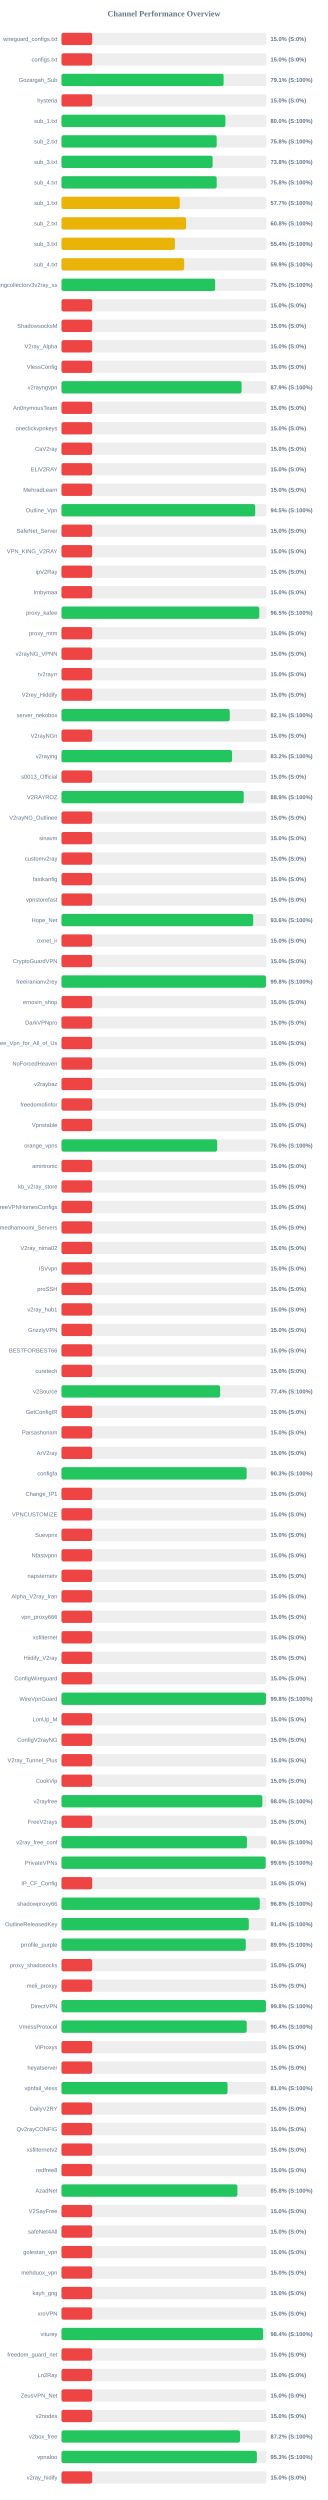
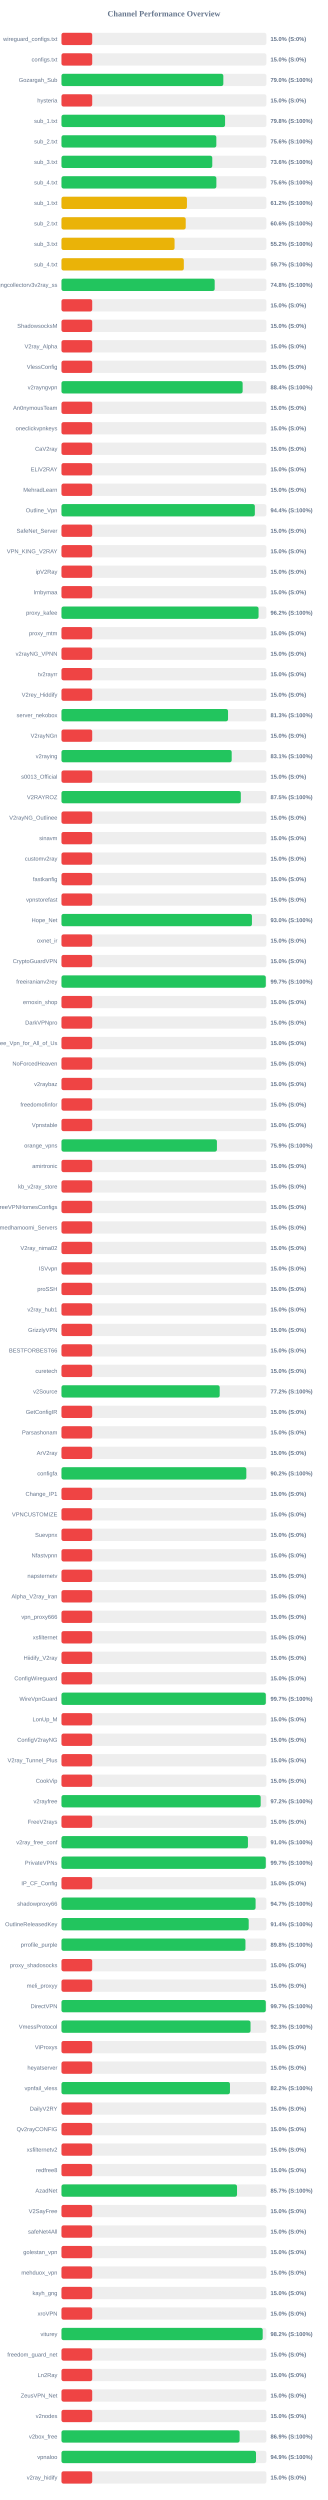
<svg xmlns="http://www.w3.org/2000/svg" width="800" height="6100" version="1.1">
  <style>
        .row { font: 14px Arial; fill: #64748b; }
        .score { font: bold 14px Arial; fill: #64748b; }
    </style>
  <text x="400" y="40" text-anchor="middle" font-size="20px" font-weight="bold" fill="#64748b">Channel Performance Overview</text>
  <rect x="150" y="80" width="500" height="30" fill="#eee" rx="5" />
  <rect x="150" y="80" width="75.0" height="30" fill="#ef4444" rx="5" />
  <text x="140" y="100" text-anchor="end" class="row">wireguard_configs.txt</text>
  <text x="660" y="100" text-anchor="start" class="score">15.0% (S:0%)</text>
  <rect x="150" y="130" width="500" height="30" fill="#eee" rx="5" />
  <rect x="150" y="130" width="75.0" height="30" fill="#ef4444" rx="5" />
  <text x="140" y="150" text-anchor="end" class="row">configs.txt</text>
  <text x="660" y="150" text-anchor="start" class="score">15.0% (S:0%)</text>
  <rect x="150" y="180" width="500" height="30" fill="#eee" rx="5" />
-   <rect x="150" y="180" width="395.65" height="30" fill="#22c55e" rx="5" />
+   <rect x="150" y="180" width="394.9" height="30" fill="#22c55e" rx="5" />
  <text x="140" y="200" text-anchor="end" class="row">Gozargah_Sub</text>
-   <text x="660" y="200" text-anchor="start" class="score">79.1% (S:100%)</text>
+   <text x="660" y="200" text-anchor="start" class="score">79.0% (S:100%)</text>
  <rect x="150" y="230" width="500" height="30" fill="#eee" rx="5" />
  <rect x="150" y="230" width="75.0" height="30" fill="#ef4444" rx="5" />
  <text x="140" y="250" text-anchor="end" class="row">hysteria</text>
  <text x="660" y="250" text-anchor="start" class="score">15.0% (S:0%)</text>
  <rect x="150" y="280" width="500" height="30" fill="#eee" rx="5" />
-   <rect x="150" y="280" width="399.95" height="30" fill="#22c55e" rx="5" />
+   <rect x="150" y="280" width="399.15" height="30" fill="#22c55e" rx="5" />
  <text x="140" y="300" text-anchor="end" class="row">sub_1.txt</text>
-   <text x="660" y="300" text-anchor="start" class="score">80.0% (S:100%)</text>
+   <text x="660" y="300" text-anchor="start" class="score">79.8% (S:100%)</text>
  <rect x="150" y="330" width="500" height="30" fill="#eee" rx="5" />
-   <rect x="150" y="330" width="378.75" height="30" fill="#22c55e" rx="5" />
+   <rect x="150" y="330" width="377.85" height="30" fill="#22c55e" rx="5" />
  <text x="140" y="350" text-anchor="end" class="row">sub_2.txt</text>
-   <text x="660" y="350" text-anchor="start" class="score">75.8% (S:100%)</text>
+   <text x="660" y="350" text-anchor="start" class="score">75.6% (S:100%)</text>
  <rect x="150" y="380" width="500" height="30" fill="#eee" rx="5" />
-   <rect x="150" y="380" width="368.85" height="30" fill="#22c55e" rx="5" />
+   <rect x="150" y="380" width="367.95" height="30" fill="#22c55e" rx="5" />
  <text x="140" y="400" text-anchor="end" class="row">sub_3.txt</text>
-   <text x="660" y="400" text-anchor="start" class="score">73.8% (S:100%)</text>
+   <text x="660" y="400" text-anchor="start" class="score">73.6% (S:100%)</text>
  <rect x="150" y="430" width="500" height="30" fill="#eee" rx="5" />
-   <rect x="150" y="430" width="378.75" height="30" fill="#22c55e" rx="5" />
+   <rect x="150" y="430" width="377.95" height="30" fill="#22c55e" rx="5" />
  <text x="140" y="450" text-anchor="end" class="row">sub_4.txt</text>
-   <text x="660" y="450" text-anchor="start" class="score">75.8% (S:100%)</text>
+   <text x="660" y="450" text-anchor="start" class="score">75.6% (S:100%)</text>
  <rect x="150" y="480" width="500" height="30" fill="#eee" rx="5" />
-   <rect x="150" y="480" width="288.65" height="30" fill="#eab308" rx="5" />
+   <rect x="150" y="480" width="306.15" height="30" fill="#eab308" rx="5" />
  <text x="140" y="500" text-anchor="end" class="row">sub_1.txt</text>
-   <text x="660" y="500" text-anchor="start" class="score">57.7% (S:100%)</text>
+   <text x="660" y="500" text-anchor="start" class="score">61.2% (S:100%)</text>
  <rect x="150" y="530" width="500" height="30" fill="#eee" rx="5" />
-   <rect x="150" y="530" width="304.0" height="30" fill="#eab308" rx="5" />
+   <rect x="150" y="530" width="303.15" height="30" fill="#eab308" rx="5" />
  <text x="140" y="550" text-anchor="end" class="row">sub_2.txt</text>
-   <text x="660" y="550" text-anchor="start" class="score">60.8% (S:100%)</text>
+   <text x="660" y="550" text-anchor="start" class="score">60.6% (S:100%)</text>
  <rect x="150" y="580" width="500" height="30" fill="#eee" rx="5" />
-   <rect x="150" y="580" width="276.75" height="30" fill="#eab308" rx="5" />
+   <rect x="150" y="580" width="275.95" height="30" fill="#eab308" rx="5" />
  <text x="140" y="600" text-anchor="end" class="row">sub_3.txt</text>
-   <text x="660" y="600" text-anchor="start" class="score">55.4% (S:100%)</text>
+   <text x="660" y="600" text-anchor="start" class="score">55.2% (S:100%)</text>
  <rect x="150" y="630" width="500" height="30" fill="#eee" rx="5" />
-   <rect x="150" y="630" width="299.35" height="30" fill="#eab308" rx="5" />
+   <rect x="150" y="630" width="298.55" height="30" fill="#eab308" rx="5" />
  <text x="140" y="650" text-anchor="end" class="row">sub_4.txt</text>
-   <text x="660" y="650" text-anchor="start" class="score">59.9% (S:100%)</text>
+   <text x="660" y="650" text-anchor="start" class="score">59.7% (S:100%)</text>
  <rect x="150" y="680" width="500" height="30" fill="#eee" rx="5" />
-   <rect x="150" y="680" width="374.95" height="30" fill="#22c55e" rx="5" />
+   <rect x="150" y="680" width="373.85" height="30" fill="#22c55e" rx="5" />
  <text x="140" y="700" text-anchor="end" class="row">kayhgngcollectorv3v2ray_ss</text>
-   <text x="660" y="700" text-anchor="start" class="score">75.0% (S:100%)</text>
+   <text x="660" y="700" text-anchor="start" class="score">74.8% (S:100%)</text>
  <rect x="150" y="730" width="500" height="30" fill="#eee" rx="5" />
  <rect x="150" y="730" width="75.0" height="30" fill="#ef4444" rx="5" />
  <text x="140" y="750" text-anchor="end" class="row" />
  <text x="660" y="750" text-anchor="start" class="score">15.0% (S:0%)</text>
  <rect x="150" y="780" width="500" height="30" fill="#eee" rx="5" />
  <rect x="150" y="780" width="75.0" height="30" fill="#ef4444" rx="5" />
  <text x="140" y="800" text-anchor="end" class="row">ShadowsocksM</text>
  <text x="660" y="800" text-anchor="start" class="score">15.0% (S:0%)</text>
  <rect x="150" y="830" width="500" height="30" fill="#eee" rx="5" />
  <rect x="150" y="830" width="75.0" height="30" fill="#ef4444" rx="5" />
  <text x="140" y="850" text-anchor="end" class="row">V2ray_Alpha</text>
  <text x="660" y="850" text-anchor="start" class="score">15.0% (S:0%)</text>
  <rect x="150" y="880" width="500" height="30" fill="#eee" rx="5" />
  <rect x="150" y="880" width="75.0" height="30" fill="#ef4444" rx="5" />
  <text x="140" y="900" text-anchor="end" class="row">VlessConfig</text>
  <text x="660" y="900" text-anchor="start" class="score">15.0% (S:0%)</text>
  <rect x="150" y="930" width="500" height="30" fill="#eee" rx="5" />
-   <rect x="150" y="930" width="439.5" height="30" fill="#22c55e" rx="5" />
+   <rect x="150" y="930" width="442.05" height="30" fill="#22c55e" rx="5" />
  <text x="140" y="950" text-anchor="end" class="row">v2rayngvpn</text>
-   <text x="660" y="950" text-anchor="start" class="score">87.9% (S:100%)</text>
+   <text x="660" y="950" text-anchor="start" class="score">88.4% (S:100%)</text>
  <rect x="150" y="980" width="500" height="30" fill="#eee" rx="5" />
  <rect x="150" y="980" width="75.0" height="30" fill="#ef4444" rx="5" />
  <text x="140" y="1000" text-anchor="end" class="row">An0nymousTeam</text>
  <text x="660" y="1000" text-anchor="start" class="score">15.0% (S:0%)</text>
  <rect x="150" y="1030" width="500" height="30" fill="#eee" rx="5" />
  <rect x="150" y="1030" width="75.0" height="30" fill="#ef4444" rx="5" />
  <text x="140" y="1050" text-anchor="end" class="row">oneclickvpnkeys</text>
  <text x="660" y="1050" text-anchor="start" class="score">15.0% (S:0%)</text>
  <rect x="150" y="1080" width="500" height="30" fill="#eee" rx="5" />
  <rect x="150" y="1080" width="75.0" height="30" fill="#ef4444" rx="5" />
  <text x="140" y="1100" text-anchor="end" class="row">CaV2ray</text>
  <text x="660" y="1100" text-anchor="start" class="score">15.0% (S:0%)</text>
  <rect x="150" y="1130" width="500" height="30" fill="#eee" rx="5" />
  <rect x="150" y="1130" width="75.0" height="30" fill="#ef4444" rx="5" />
  <text x="140" y="1150" text-anchor="end" class="row">ELiV2RAY</text>
  <text x="660" y="1150" text-anchor="start" class="score">15.0% (S:0%)</text>
  <rect x="150" y="1180" width="500" height="30" fill="#eee" rx="5" />
  <rect x="150" y="1180" width="75.0" height="30" fill="#ef4444" rx="5" />
  <text x="140" y="1200" text-anchor="end" class="row">MehradLearn</text>
  <text x="660" y="1200" text-anchor="start" class="score">15.0% (S:0%)</text>
  <rect x="150" y="1230" width="500" height="30" fill="#eee" rx="5" />
-   <rect x="150" y="1230" width="472.65" height="30" fill="#22c55e" rx="5" />
+   <rect x="150" y="1230" width="471.85" height="30" fill="#22c55e" rx="5" />
  <text x="140" y="1250" text-anchor="end" class="row">Outline_Vpn</text>
-   <text x="660" y="1250" text-anchor="start" class="score">94.5% (S:100%)</text>
+   <text x="660" y="1250" text-anchor="start" class="score">94.4% (S:100%)</text>
  <rect x="150" y="1280" width="500" height="30" fill="#eee" rx="5" />
  <rect x="150" y="1280" width="75.0" height="30" fill="#ef4444" rx="5" />
  <text x="140" y="1300" text-anchor="end" class="row">SafeNet_Server</text>
  <text x="660" y="1300" text-anchor="start" class="score">15.0% (S:0%)</text>
  <rect x="150" y="1330" width="500" height="30" fill="#eee" rx="5" />
  <rect x="150" y="1330" width="75.0" height="30" fill="#ef4444" rx="5" />
  <text x="140" y="1350" text-anchor="end" class="row">VPN_KING_V2RAY</text>
  <text x="660" y="1350" text-anchor="start" class="score">15.0% (S:0%)</text>
  <rect x="150" y="1380" width="500" height="30" fill="#eee" rx="5" />
  <rect x="150" y="1380" width="75.0" height="30" fill="#ef4444" rx="5" />
  <text x="140" y="1400" text-anchor="end" class="row">ipV2Ray</text>
  <text x="660" y="1400" text-anchor="start" class="score">15.0% (S:0%)</text>
  <rect x="150" y="1430" width="500" height="30" fill="#eee" rx="5" />
  <rect x="150" y="1430" width="75.0" height="30" fill="#ef4444" rx="5" />
  <text x="140" y="1450" text-anchor="end" class="row">lrnbymaa</text>
  <text x="660" y="1450" text-anchor="start" class="score">15.0% (S:0%)</text>
  <rect x="150" y="1480" width="500" height="30" fill="#eee" rx="5" />
-   <rect x="150" y="1480" width="482.75" height="30" fill="#22c55e" rx="5" />
+   <rect x="150" y="1480" width="480.9" height="30" fill="#22c55e" rx="5" />
  <text x="140" y="1500" text-anchor="end" class="row">proxy_kafee</text>
-   <text x="660" y="1500" text-anchor="start" class="score">96.5% (S:100%)</text>
+   <text x="660" y="1500" text-anchor="start" class="score">96.2% (S:100%)</text>
  <rect x="150" y="1530" width="500" height="30" fill="#eee" rx="5" />
  <rect x="150" y="1530" width="75.0" height="30" fill="#ef4444" rx="5" />
  <text x="140" y="1550" text-anchor="end" class="row">proxy_mtm</text>
  <text x="660" y="1550" text-anchor="start" class="score">15.0% (S:0%)</text>
  <rect x="150" y="1580" width="500" height="30" fill="#eee" rx="5" />
  <rect x="150" y="1580" width="75.0" height="30" fill="#ef4444" rx="5" />
  <text x="140" y="1600" text-anchor="end" class="row">v2rayNG_VPNN</text>
  <text x="660" y="1600" text-anchor="start" class="score">15.0% (S:0%)</text>
  <rect x="150" y="1630" width="500" height="30" fill="#eee" rx="5" />
  <rect x="150" y="1630" width="75.0" height="30" fill="#ef4444" rx="5" />
  <text x="140" y="1650" text-anchor="end" class="row">tv2rayrr</text>
  <text x="660" y="1650" text-anchor="start" class="score">15.0% (S:0%)</text>
  <rect x="150" y="1680" width="500" height="30" fill="#eee" rx="5" />
  <rect x="150" y="1680" width="75.0" height="30" fill="#ef4444" rx="5" />
  <text x="140" y="1700" text-anchor="end" class="row">V2rey_Hiddify</text>
  <text x="660" y="1700" text-anchor="start" class="score">15.0% (S:0%)</text>
  <rect x="150" y="1730" width="500" height="30" fill="#eee" rx="5" />
-   <rect x="150" y="1730" width="410.65" height="30" fill="#22c55e" rx="5" />
+   <rect x="150" y="1730" width="406.4" height="30" fill="#22c55e" rx="5" />
  <text x="140" y="1750" text-anchor="end" class="row">server_nekobox</text>
-   <text x="660" y="1750" text-anchor="start" class="score">82.1% (S:100%)</text>
+   <text x="660" y="1750" text-anchor="start" class="score">81.3% (S:100%)</text>
  <rect x="150" y="1780" width="500" height="30" fill="#eee" rx="5" />
  <rect x="150" y="1780" width="75.0" height="30" fill="#ef4444" rx="5" />
  <text x="140" y="1800" text-anchor="end" class="row">V2rayNGn</text>
  <text x="660" y="1800" text-anchor="start" class="score">15.0% (S:0%)</text>
  <rect x="150" y="1830" width="500" height="30" fill="#eee" rx="5" />
-   <rect x="150" y="1830" width="416.15" height="30" fill="#22c55e" rx="5" />
+   <rect x="150" y="1830" width="415.35" height="30" fill="#22c55e" rx="5" />
  <text x="140" y="1850" text-anchor="end" class="row">v2raying</text>
-   <text x="660" y="1850" text-anchor="start" class="score">83.2% (S:100%)</text>
+   <text x="660" y="1850" text-anchor="start" class="score">83.1% (S:100%)</text>
  <rect x="150" y="1880" width="500" height="30" fill="#eee" rx="5" />
  <rect x="150" y="1880" width="75.0" height="30" fill="#ef4444" rx="5" />
  <text x="140" y="1900" text-anchor="end" class="row">s0013_Official</text>
  <text x="660" y="1900" text-anchor="start" class="score">15.0% (S:0%)</text>
  <rect x="150" y="1930" width="500" height="30" fill="#eee" rx="5" />
-   <rect x="150" y="1930" width="444.7" height="30" fill="#22c55e" rx="5" />
+   <rect x="150" y="1930" width="437.6" height="30" fill="#22c55e" rx="5" />
  <text x="140" y="1950" text-anchor="end" class="row">V2RAYROZ</text>
-   <text x="660" y="1950" text-anchor="start" class="score">88.9% (S:100%)</text>
+   <text x="660" y="1950" text-anchor="start" class="score">87.5% (S:100%)</text>
  <rect x="150" y="1980" width="500" height="30" fill="#eee" rx="5" />
  <rect x="150" y="1980" width="75.0" height="30" fill="#ef4444" rx="5" />
  <text x="140" y="2000" text-anchor="end" class="row">V2rayNG_Outlinee</text>
  <text x="660" y="2000" text-anchor="start" class="score">15.0% (S:0%)</text>
  <rect x="150" y="2030" width="500" height="30" fill="#eee" rx="5" />
  <rect x="150" y="2030" width="75.0" height="30" fill="#ef4444" rx="5" />
  <text x="140" y="2050" text-anchor="end" class="row">sinavm</text>
  <text x="660" y="2050" text-anchor="start" class="score">15.0% (S:0%)</text>
  <rect x="150" y="2080" width="500" height="30" fill="#eee" rx="5" />
  <rect x="150" y="2080" width="75.0" height="30" fill="#ef4444" rx="5" />
  <text x="140" y="2100" text-anchor="end" class="row">customv2ray</text>
  <text x="660" y="2100" text-anchor="start" class="score">15.0% (S:0%)</text>
  <rect x="150" y="2130" width="500" height="30" fill="#eee" rx="5" />
  <rect x="150" y="2130" width="75.0" height="30" fill="#ef4444" rx="5" />
  <text x="140" y="2150" text-anchor="end" class="row">fastkanfig</text>
  <text x="660" y="2150" text-anchor="start" class="score">15.0% (S:0%)</text>
  <rect x="150" y="2180" width="500" height="30" fill="#eee" rx="5" />
  <rect x="150" y="2180" width="75.0" height="30" fill="#ef4444" rx="5" />
  <text x="140" y="2200" text-anchor="end" class="row">vpnstorefast</text>
  <text x="660" y="2200" text-anchor="start" class="score">15.0% (S:0%)</text>
  <rect x="150" y="2230" width="500" height="30" fill="#eee" rx="5" />
-   <rect x="150" y="2230" width="467.85" height="30" fill="#22c55e" rx="5" />
+   <rect x="150" y="2230" width="464.75" height="30" fill="#22c55e" rx="5" />
  <text x="140" y="2250" text-anchor="end" class="row">Hope_Net</text>
-   <text x="660" y="2250" text-anchor="start" class="score">93.6% (S:100%)</text>
+   <text x="660" y="2250" text-anchor="start" class="score">93.0% (S:100%)</text>
  <rect x="150" y="2280" width="500" height="30" fill="#eee" rx="5" />
  <rect x="150" y="2280" width="75.0" height="30" fill="#ef4444" rx="5" />
  <text x="140" y="2300" text-anchor="end" class="row">oxnet_ir</text>
  <text x="660" y="2300" text-anchor="start" class="score">15.0% (S:0%)</text>
  <rect x="150" y="2330" width="500" height="30" fill="#eee" rx="5" />
  <rect x="150" y="2330" width="75.0" height="30" fill="#ef4444" rx="5" />
  <text x="140" y="2350" text-anchor="end" class="row">CryptoGuardVPN</text>
  <text x="660" y="2350" text-anchor="start" class="score">15.0% (S:0%)</text>
  <rect x="150" y="2380" width="500" height="30" fill="#eee" rx="5" />
-   <rect x="150" y="2380" width="499.0" height="30" fill="#22c55e" rx="5" />
+   <rect x="150" y="2380" width="498.55" height="30" fill="#22c55e" rx="5" />
  <text x="140" y="2400" text-anchor="end" class="row">freeiranianv2rey</text>
-   <text x="660" y="2400" text-anchor="start" class="score">99.8% (S:100%)</text>
+   <text x="660" y="2400" text-anchor="start" class="score">99.7% (S:100%)</text>
  <rect x="150" y="2430" width="500" height="30" fill="#eee" rx="5" />
  <rect x="150" y="2430" width="75.0" height="30" fill="#ef4444" rx="5" />
  <text x="140" y="2450" text-anchor="end" class="row">ernoxin_shop</text>
  <text x="660" y="2450" text-anchor="start" class="score">15.0% (S:0%)</text>
  <rect x="150" y="2480" width="500" height="30" fill="#eee" rx="5" />
  <rect x="150" y="2480" width="75.0" height="30" fill="#ef4444" rx="5" />
  <text x="140" y="2500" text-anchor="end" class="row">DarkVPNpro</text>
  <text x="660" y="2500" text-anchor="start" class="score">15.0% (S:0%)</text>
  <rect x="150" y="2530" width="500" height="30" fill="#eee" rx="5" />
  <rect x="150" y="2530" width="75.0" height="30" fill="#ef4444" rx="5" />
  <text x="140" y="2550" text-anchor="end" class="row">Free_Vpn_for_All_of_Us</text>
  <text x="660" y="2550" text-anchor="start" class="score">15.0% (S:0%)</text>
  <rect x="150" y="2580" width="500" height="30" fill="#eee" rx="5" />
  <rect x="150" y="2580" width="75.0" height="30" fill="#ef4444" rx="5" />
  <text x="140" y="2600" text-anchor="end" class="row">NoForcedHeaven</text>
  <text x="660" y="2600" text-anchor="start" class="score">15.0% (S:0%)</text>
  <rect x="150" y="2630" width="500" height="30" fill="#eee" rx="5" />
  <rect x="150" y="2630" width="75.0" height="30" fill="#ef4444" rx="5" />
  <text x="140" y="2650" text-anchor="end" class="row">v2raybaz</text>
  <text x="660" y="2650" text-anchor="start" class="score">15.0% (S:0%)</text>
  <rect x="150" y="2680" width="500" height="30" fill="#eee" rx="5" />
  <rect x="150" y="2680" width="75.0" height="30" fill="#ef4444" rx="5" />
  <text x="140" y="2700" text-anchor="end" class="row">freedomofinfor</text>
  <text x="660" y="2700" text-anchor="start" class="score">15.0% (S:0%)</text>
  <rect x="150" y="2730" width="500" height="30" fill="#eee" rx="5" />
  <rect x="150" y="2730" width="75.0" height="30" fill="#ef4444" rx="5" />
  <text x="140" y="2750" text-anchor="end" class="row">Vpnstable</text>
  <text x="660" y="2750" text-anchor="start" class="score">15.0% (S:0%)</text>
  <rect x="150" y="2780" width="500" height="30" fill="#eee" rx="5" />
-   <rect x="150" y="2780" width="379.95" height="30" fill="#22c55e" rx="5" />
+   <rect x="150" y="2780" width="379.3" height="30" fill="#22c55e" rx="5" />
  <text x="140" y="2800" text-anchor="end" class="row">orange_vpns</text>
-   <text x="660" y="2800" text-anchor="start" class="score">76.0% (S:100%)</text>
+   <text x="660" y="2800" text-anchor="start" class="score">75.9% (S:100%)</text>
  <rect x="150" y="2830" width="500" height="30" fill="#eee" rx="5" />
  <rect x="150" y="2830" width="75.0" height="30" fill="#ef4444" rx="5" />
  <text x="140" y="2850" text-anchor="end" class="row">amirtronic</text>
  <text x="660" y="2850" text-anchor="start" class="score">15.0% (S:0%)</text>
  <rect x="150" y="2880" width="500" height="30" fill="#eee" rx="5" />
  <rect x="150" y="2880" width="75.0" height="30" fill="#ef4444" rx="5" />
  <text x="140" y="2900" text-anchor="end" class="row">kb_v2ray_store</text>
  <text x="660" y="2900" text-anchor="start" class="score">15.0% (S:0%)</text>
  <rect x="150" y="2930" width="500" height="30" fill="#eee" rx="5" />
  <rect x="150" y="2930" width="75.0" height="30" fill="#ef4444" rx="5" />
  <text x="140" y="2950" text-anchor="end" class="row">FreeVPNHomesConfigs</text>
  <text x="660" y="2950" text-anchor="start" class="score">15.0% (S:0%)</text>
  <rect x="150" y="2980" width="500" height="30" fill="#eee" rx="5" />
  <rect x="150" y="2980" width="75.0" height="30" fill="#ef4444" rx="5" />
  <text x="140" y="3000" text-anchor="end" class="row">Ahmedhamoomi_Servers</text>
  <text x="660" y="3000" text-anchor="start" class="score">15.0% (S:0%)</text>
  <rect x="150" y="3030" width="500" height="30" fill="#eee" rx="5" />
  <rect x="150" y="3030" width="75.0" height="30" fill="#ef4444" rx="5" />
  <text x="140" y="3050" text-anchor="end" class="row">V2ray_nima02</text>
  <text x="660" y="3050" text-anchor="start" class="score">15.0% (S:0%)</text>
  <rect x="150" y="3080" width="500" height="30" fill="#eee" rx="5" />
  <rect x="150" y="3080" width="75.0" height="30" fill="#ef4444" rx="5" />
  <text x="140" y="3100" text-anchor="end" class="row">ISVvpn</text>
  <text x="660" y="3100" text-anchor="start" class="score">15.0% (S:0%)</text>
  <rect x="150" y="3130" width="500" height="30" fill="#eee" rx="5" />
  <rect x="150" y="3130" width="75.0" height="30" fill="#ef4444" rx="5" />
  <text x="140" y="3150" text-anchor="end" class="row">proSSH</text>
  <text x="660" y="3150" text-anchor="start" class="score">15.0% (S:0%)</text>
  <rect x="150" y="3180" width="500" height="30" fill="#eee" rx="5" />
  <rect x="150" y="3180" width="75.0" height="30" fill="#ef4444" rx="5" />
  <text x="140" y="3200" text-anchor="end" class="row">v2ray_hub1</text>
  <text x="660" y="3200" text-anchor="start" class="score">15.0% (S:0%)</text>
  <rect x="150" y="3230" width="500" height="30" fill="#eee" rx="5" />
  <rect x="150" y="3230" width="75.0" height="30" fill="#ef4444" rx="5" />
  <text x="140" y="3250" text-anchor="end" class="row">GrizzlyVPN</text>
  <text x="660" y="3250" text-anchor="start" class="score">15.0% (S:0%)</text>
  <rect x="150" y="3280" width="500" height="30" fill="#eee" rx="5" />
  <rect x="150" y="3280" width="75.0" height="30" fill="#ef4444" rx="5" />
  <text x="140" y="3300" text-anchor="end" class="row">BESTFORBEST66</text>
  <text x="660" y="3300" text-anchor="start" class="score">15.0% (S:0%)</text>
  <rect x="150" y="3330" width="500" height="30" fill="#eee" rx="5" />
  <rect x="150" y="3330" width="75.0" height="30" fill="#ef4444" rx="5" />
  <text x="140" y="3350" text-anchor="end" class="row">curetech</text>
  <text x="660" y="3350" text-anchor="start" class="score">15.0% (S:0%)</text>
  <rect x="150" y="3380" width="500" height="30" fill="#eee" rx="5" />
-   <rect x="150" y="3380" width="387.15" height="30" fill="#22c55e" rx="5" />
+   <rect x="150" y="3380" width="386.05" height="30" fill="#22c55e" rx="5" />
  <text x="140" y="3400" text-anchor="end" class="row">v2Source</text>
-   <text x="660" y="3400" text-anchor="start" class="score">77.4% (S:100%)</text>
+   <text x="660" y="3400" text-anchor="start" class="score">77.2% (S:100%)</text>
  <rect x="150" y="3430" width="500" height="30" fill="#eee" rx="5" />
  <rect x="150" y="3430" width="75.0" height="30" fill="#ef4444" rx="5" />
  <text x="140" y="3450" text-anchor="end" class="row">GetConfigIR</text>
  <text x="660" y="3450" text-anchor="start" class="score">15.0% (S:0%)</text>
  <rect x="150" y="3480" width="500" height="30" fill="#eee" rx="5" />
  <rect x="150" y="3480" width="75.0" height="30" fill="#ef4444" rx="5" />
  <text x="140" y="3500" text-anchor="end" class="row">Parsashonam</text>
  <text x="660" y="3500" text-anchor="start" class="score">15.0% (S:0%)</text>
  <rect x="150" y="3530" width="500" height="30" fill="#eee" rx="5" />
  <rect x="150" y="3530" width="75.0" height="30" fill="#ef4444" rx="5" />
  <text x="140" y="3550" text-anchor="end" class="row">ArV2ray</text>
  <text x="660" y="3550" text-anchor="start" class="score">15.0% (S:0%)</text>
  <rect x="150" y="3580" width="500" height="30" fill="#eee" rx="5" />
-   <rect x="150" y="3580" width="451.75" height="30" fill="#22c55e" rx="5" />
+   <rect x="150" y="3580" width="451.05" height="30" fill="#22c55e" rx="5" />
  <text x="140" y="3600" text-anchor="end" class="row">configfa</text>
-   <text x="660" y="3600" text-anchor="start" class="score">90.3% (S:100%)</text>
+   <text x="660" y="3600" text-anchor="start" class="score">90.2% (S:100%)</text>
  <rect x="150" y="3630" width="500" height="30" fill="#eee" rx="5" />
  <rect x="150" y="3630" width="75.0" height="30" fill="#ef4444" rx="5" />
  <text x="140" y="3650" text-anchor="end" class="row">Change_IP1</text>
  <text x="660" y="3650" text-anchor="start" class="score">15.0% (S:0%)</text>
  <rect x="150" y="3680" width="500" height="30" fill="#eee" rx="5" />
  <rect x="150" y="3680" width="75.0" height="30" fill="#ef4444" rx="5" />
  <text x="140" y="3700" text-anchor="end" class="row">VPNCUSTOMIZE</text>
  <text x="660" y="3700" text-anchor="start" class="score">15.0% (S:0%)</text>
  <rect x="150" y="3730" width="500" height="30" fill="#eee" rx="5" />
  <rect x="150" y="3730" width="75.0" height="30" fill="#ef4444" rx="5" />
  <text x="140" y="3750" text-anchor="end" class="row">Suevpnx</text>
  <text x="660" y="3750" text-anchor="start" class="score">15.0% (S:0%)</text>
  <rect x="150" y="3780" width="500" height="30" fill="#eee" rx="5" />
  <rect x="150" y="3780" width="75.0" height="30" fill="#ef4444" rx="5" />
  <text x="140" y="3800" text-anchor="end" class="row">Nfastvpnn</text>
  <text x="660" y="3800" text-anchor="start" class="score">15.0% (S:0%)</text>
  <rect x="150" y="3830" width="500" height="30" fill="#eee" rx="5" />
  <rect x="150" y="3830" width="75.0" height="30" fill="#ef4444" rx="5" />
  <text x="140" y="3850" text-anchor="end" class="row">napsternetv</text>
  <text x="660" y="3850" text-anchor="start" class="score">15.0% (S:0%)</text>
  <rect x="150" y="3880" width="500" height="30" fill="#eee" rx="5" />
  <rect x="150" y="3880" width="75.0" height="30" fill="#ef4444" rx="5" />
  <text x="140" y="3900" text-anchor="end" class="row">Alpha_V2ray_Iran</text>
  <text x="660" y="3900" text-anchor="start" class="score">15.0% (S:0%)</text>
  <rect x="150" y="3930" width="500" height="30" fill="#eee" rx="5" />
  <rect x="150" y="3930" width="75.0" height="30" fill="#ef4444" rx="5" />
  <text x="140" y="3950" text-anchor="end" class="row">vpn_proxy666</text>
  <text x="660" y="3950" text-anchor="start" class="score">15.0% (S:0%)</text>
  <rect x="150" y="3980" width="500" height="30" fill="#eee" rx="5" />
  <rect x="150" y="3980" width="75.0" height="30" fill="#ef4444" rx="5" />
  <text x="140" y="4000" text-anchor="end" class="row">xsfilternet</text>
  <text x="660" y="4000" text-anchor="start" class="score">15.0% (S:0%)</text>
  <rect x="150" y="4030" width="500" height="30" fill="#eee" rx="5" />
  <rect x="150" y="4030" width="75.0" height="30" fill="#ef4444" rx="5" />
  <text x="140" y="4050" text-anchor="end" class="row">Hiidify_V2ray</text>
  <text x="660" y="4050" text-anchor="start" class="score">15.0% (S:0%)</text>
  <rect x="150" y="4080" width="500" height="30" fill="#eee" rx="5" />
  <rect x="150" y="4080" width="75.0" height="30" fill="#ef4444" rx="5" />
  <text x="140" y="4100" text-anchor="end" class="row">ConfigWireguard</text>
  <text x="660" y="4100" text-anchor="start" class="score">15.0% (S:0%)</text>
  <rect x="150" y="4130" width="500" height="30" fill="#eee" rx="5" />
-   <rect x="150" y="4130" width="498.9" height="30" fill="#22c55e" rx="5" />
+   <rect x="150" y="4130" width="498.6" height="30" fill="#22c55e" rx="5" />
  <text x="140" y="4150" text-anchor="end" class="row">WireVpnGuard</text>
-   <text x="660" y="4150" text-anchor="start" class="score">99.8% (S:100%)</text>
+   <text x="660" y="4150" text-anchor="start" class="score">99.7% (S:100%)</text>
  <rect x="150" y="4180" width="500" height="30" fill="#eee" rx="5" />
  <rect x="150" y="4180" width="75.0" height="30" fill="#ef4444" rx="5" />
  <text x="140" y="4200" text-anchor="end" class="row">LonUp_M</text>
  <text x="660" y="4200" text-anchor="start" class="score">15.0% (S:0%)</text>
  <rect x="150" y="4230" width="500" height="30" fill="#eee" rx="5" />
  <rect x="150" y="4230" width="75.0" height="30" fill="#ef4444" rx="5" />
  <text x="140" y="4250" text-anchor="end" class="row">ConfigV2rayNG</text>
  <text x="660" y="4250" text-anchor="start" class="score">15.0% (S:0%)</text>
  <rect x="150" y="4280" width="500" height="30" fill="#eee" rx="5" />
  <rect x="150" y="4280" width="75.0" height="30" fill="#ef4444" rx="5" />
  <text x="140" y="4300" text-anchor="end" class="row">V2ray_Tunnel_Plus</text>
  <text x="660" y="4300" text-anchor="start" class="score">15.0% (S:0%)</text>
  <rect x="150" y="4330" width="500" height="30" fill="#eee" rx="5" />
  <rect x="150" y="4330" width="75.0" height="30" fill="#ef4444" rx="5" />
  <text x="140" y="4350" text-anchor="end" class="row">CookVip</text>
  <text x="660" y="4350" text-anchor="start" class="score">15.0% (S:0%)</text>
  <rect x="150" y="4380" width="500" height="30" fill="#eee" rx="5" />
-   <rect x="150" y="4380" width="490.1" height="30" fill="#22c55e" rx="5" />
+   <rect x="150" y="4380" width="486.1" height="30" fill="#22c55e" rx="5" />
  <text x="140" y="4400" text-anchor="end" class="row">v2rayfree</text>
-   <text x="660" y="4400" text-anchor="start" class="score">98.0% (S:100%)</text>
+   <text x="660" y="4400" text-anchor="start" class="score">97.2% (S:100%)</text>
  <rect x="150" y="4430" width="500" height="30" fill="#eee" rx="5" />
  <rect x="150" y="4430" width="75.0" height="30" fill="#ef4444" rx="5" />
  <text x="140" y="4450" text-anchor="end" class="row">FreeV2rays</text>
  <text x="660" y="4450" text-anchor="start" class="score">15.0% (S:0%)</text>
  <rect x="150" y="4480" width="500" height="30" fill="#eee" rx="5" />
-   <rect x="150" y="4480" width="452.5" height="30" fill="#22c55e" rx="5" />
+   <rect x="150" y="4480" width="455.0" height="30" fill="#22c55e" rx="5" />
  <text x="140" y="4500" text-anchor="end" class="row">v2ray_free_conf</text>
-   <text x="660" y="4500" text-anchor="start" class="score">90.5% (S:100%)</text>
+   <text x="660" y="4500" text-anchor="start" class="score">91.0% (S:100%)</text>
  <rect x="150" y="4530" width="500" height="30" fill="#eee" rx="5" />
-   <rect x="150" y="4530" width="498.2" height="30" fill="#22c55e" rx="5" />
+   <rect x="150" y="4530" width="498.5" height="30" fill="#22c55e" rx="5" />
  <text x="140" y="4550" text-anchor="end" class="row">PrivateVPNs</text>
-   <text x="660" y="4550" text-anchor="start" class="score">99.6% (S:100%)</text>
+   <text x="660" y="4550" text-anchor="start" class="score">99.7% (S:100%)</text>
  <rect x="150" y="4580" width="500" height="30" fill="#eee" rx="5" />
  <rect x="150" y="4580" width="75.0" height="30" fill="#ef4444" rx="5" />
  <text x="140" y="4600" text-anchor="end" class="row">IP_CF_Config</text>
  <text x="660" y="4600" text-anchor="start" class="score">15.0% (S:0%)</text>
  <rect x="150" y="4630" width="500" height="30" fill="#eee" rx="5" />
-   <rect x="150" y="4630" width="483.8" height="30" fill="#22c55e" rx="5" />
+   <rect x="150" y="4630" width="473.65" height="30" fill="#22c55e" rx="5" />
  <text x="140" y="4650" text-anchor="end" class="row">shadowproxy66</text>
-   <text x="660" y="4650" text-anchor="start" class="score">96.8% (S:100%)</text>
+   <text x="660" y="4650" text-anchor="start" class="score">94.7% (S:100%)</text>
  <rect x="150" y="4680" width="500" height="30" fill="#eee" rx="5" />
-   <rect x="150" y="4680" width="457.15" height="30" fill="#22c55e" rx="5" />
+   <rect x="150" y="4680" width="456.85" height="30" fill="#22c55e" rx="5" />
  <text x="140" y="4700" text-anchor="end" class="row">OutlineReleasedKey</text>
  <text x="660" y="4700" text-anchor="start" class="score">91.4% (S:100%)</text>
  <rect x="150" y="4730" width="500" height="30" fill="#eee" rx="5" />
-   <rect x="150" y="4730" width="449.65" height="30" fill="#22c55e" rx="5" />
+   <rect x="150" y="4730" width="448.9" height="30" fill="#22c55e" rx="5" />
  <text x="140" y="4750" text-anchor="end" class="row">prrofile_purple</text>
-   <text x="660" y="4750" text-anchor="start" class="score">89.9% (S:100%)</text>
+   <text x="660" y="4750" text-anchor="start" class="score">89.8% (S:100%)</text>
  <rect x="150" y="4780" width="500" height="30" fill="#eee" rx="5" />
  <rect x="150" y="4780" width="75.0" height="30" fill="#ef4444" rx="5" />
  <text x="140" y="4800" text-anchor="end" class="row">proxy_shadosocks</text>
  <text x="660" y="4800" text-anchor="start" class="score">15.0% (S:0%)</text>
  <rect x="150" y="4830" width="500" height="30" fill="#eee" rx="5" />
  <rect x="150" y="4830" width="75.0" height="30" fill="#ef4444" rx="5" />
  <text x="140" y="4850" text-anchor="end" class="row">meli_proxyy</text>
  <text x="660" y="4850" text-anchor="start" class="score">15.0% (S:0%)</text>
  <rect x="150" y="4880" width="500" height="30" fill="#eee" rx="5" />
-   <rect x="150" y="4880" width="498.9" height="30" fill="#22c55e" rx="5" />
+   <rect x="150" y="4880" width="498.55" height="30" fill="#22c55e" rx="5" />
  <text x="140" y="4900" text-anchor="end" class="row">DirectVPN</text>
-   <text x="660" y="4900" text-anchor="start" class="score">99.8% (S:100%)</text>
+   <text x="660" y="4900" text-anchor="start" class="score">99.7% (S:100%)</text>
  <rect x="150" y="4930" width="500" height="30" fill="#eee" rx="5" />
-   <rect x="150" y="4930" width="452.05" height="30" fill="#22c55e" rx="5" />
+   <rect x="150" y="4930" width="461.3" height="30" fill="#22c55e" rx="5" />
  <text x="140" y="4950" text-anchor="end" class="row">VmessProtocol</text>
-   <text x="660" y="4950" text-anchor="start" class="score">90.4% (S:100%)</text>
+   <text x="660" y="4950" text-anchor="start" class="score">92.3% (S:100%)</text>
  <rect x="150" y="4980" width="500" height="30" fill="#eee" rx="5" />
  <rect x="150" y="4980" width="75.0" height="30" fill="#ef4444" rx="5" />
  <text x="140" y="5000" text-anchor="end" class="row">ViProxys</text>
  <text x="660" y="5000" text-anchor="start" class="score">15.0% (S:0%)</text>
  <rect x="150" y="5030" width="500" height="30" fill="#eee" rx="5" />
  <rect x="150" y="5030" width="75.0" height="30" fill="#ef4444" rx="5" />
  <text x="140" y="5050" text-anchor="end" class="row">heyatserver</text>
  <text x="660" y="5050" text-anchor="start" class="score">15.0% (S:0%)</text>
  <rect x="150" y="5080" width="500" height="30" fill="#eee" rx="5" />
-   <rect x="150" y="5080" width="405.2" height="30" fill="#22c55e" rx="5" />
+   <rect x="150" y="5080" width="411.1" height="30" fill="#22c55e" rx="5" />
  <text x="140" y="5100" text-anchor="end" class="row">vpnfail_vless</text>
-   <text x="660" y="5100" text-anchor="start" class="score">81.0% (S:100%)</text>
+   <text x="660" y="5100" text-anchor="start" class="score">82.2% (S:100%)</text>
  <rect x="150" y="5130" width="500" height="30" fill="#eee" rx="5" />
  <rect x="150" y="5130" width="75.0" height="30" fill="#ef4444" rx="5" />
  <text x="140" y="5150" text-anchor="end" class="row">DailyV2RY</text>
  <text x="660" y="5150" text-anchor="start" class="score">15.0% (S:0%)</text>
  <rect x="150" y="5180" width="500" height="30" fill="#eee" rx="5" />
  <rect x="150" y="5180" width="75.0" height="30" fill="#ef4444" rx="5" />
  <text x="140" y="5200" text-anchor="end" class="row">Qv2rayCONFIG</text>
  <text x="660" y="5200" text-anchor="start" class="score">15.0% (S:0%)</text>
  <rect x="150" y="5230" width="500" height="30" fill="#eee" rx="5" />
  <rect x="150" y="5230" width="75.0" height="30" fill="#ef4444" rx="5" />
  <text x="140" y="5250" text-anchor="end" class="row">xsfilternetv2</text>
  <text x="660" y="5250" text-anchor="start" class="score">15.0% (S:0%)</text>
  <rect x="150" y="5280" width="500" height="30" fill="#eee" rx="5" />
  <rect x="150" y="5280" width="75.0" height="30" fill="#ef4444" rx="5" />
  <text x="140" y="5300" text-anchor="end" class="row">redfree8</text>
  <text x="660" y="5300" text-anchor="start" class="score">15.0% (S:0%)</text>
  <rect x="150" y="5330" width="500" height="30" fill="#eee" rx="5" />
-   <rect x="150" y="5330" width="429.25" height="30" fill="#22c55e" rx="5" />
+   <rect x="150" y="5330" width="428.35" height="30" fill="#22c55e" rx="5" />
  <text x="140" y="5350" text-anchor="end" class="row">AzadNet</text>
-   <text x="660" y="5350" text-anchor="start" class="score">85.8% (S:100%)</text>
+   <text x="660" y="5350" text-anchor="start" class="score">85.7% (S:100%)</text>
  <rect x="150" y="5380" width="500" height="30" fill="#eee" rx="5" />
  <rect x="150" y="5380" width="75.0" height="30" fill="#ef4444" rx="5" />
  <text x="140" y="5400" text-anchor="end" class="row">V2SayFree</text>
  <text x="660" y="5400" text-anchor="start" class="score">15.0% (S:0%)</text>
  <rect x="150" y="5430" width="500" height="30" fill="#eee" rx="5" />
  <rect x="150" y="5430" width="75.0" height="30" fill="#ef4444" rx="5" />
  <text x="140" y="5450" text-anchor="end" class="row">safeNet4All</text>
  <text x="660" y="5450" text-anchor="start" class="score">15.0% (S:0%)</text>
  <rect x="150" y="5480" width="500" height="30" fill="#eee" rx="5" />
  <rect x="150" y="5480" width="75.0" height="30" fill="#ef4444" rx="5" />
  <text x="140" y="5500" text-anchor="end" class="row">golestan_vpn</text>
  <text x="660" y="5500" text-anchor="start" class="score">15.0% (S:0%)</text>
  <rect x="150" y="5530" width="500" height="30" fill="#eee" rx="5" />
  <rect x="150" y="5530" width="75.0" height="30" fill="#ef4444" rx="5" />
  <text x="140" y="5550" text-anchor="end" class="row">mehduox_vpn</text>
  <text x="660" y="5550" text-anchor="start" class="score">15.0% (S:0%)</text>
  <rect x="150" y="5580" width="500" height="30" fill="#eee" rx="5" />
  <rect x="150" y="5580" width="75.0" height="30" fill="#ef4444" rx="5" />
  <text x="140" y="5600" text-anchor="end" class="row">kayh_gng</text>
  <text x="660" y="5600" text-anchor="start" class="score">15.0% (S:0%)</text>
  <rect x="150" y="5630" width="500" height="30" fill="#eee" rx="5" />
  <rect x="150" y="5630" width="75.0" height="30" fill="#ef4444" rx="5" />
  <text x="140" y="5650" text-anchor="end" class="row">xroVPN</text>
  <text x="660" y="5650" text-anchor="start" class="score">15.0% (S:0%)</text>
  <rect x="150" y="5680" width="500" height="30" fill="#eee" rx="5" />
-   <rect x="150" y="5680" width="491.95" height="30" fill="#22c55e" rx="5" />
+   <rect x="150" y="5680" width="491.0" height="30" fill="#22c55e" rx="5" />
  <text x="140" y="5700" text-anchor="end" class="row">viturey</text>
-   <text x="660" y="5700" text-anchor="start" class="score">98.4% (S:100%)</text>
+   <text x="660" y="5700" text-anchor="start" class="score">98.2% (S:100%)</text>
  <rect x="150" y="5730" width="500" height="30" fill="#eee" rx="5" />
  <rect x="150" y="5730" width="75.0" height="30" fill="#ef4444" rx="5" />
  <text x="140" y="5750" text-anchor="end" class="row">freedom_guard_net</text>
  <text x="660" y="5750" text-anchor="start" class="score">15.0% (S:0%)</text>
  <rect x="150" y="5780" width="500" height="30" fill="#eee" rx="5" />
  <rect x="150" y="5780" width="75.0" height="30" fill="#ef4444" rx="5" />
  <text x="140" y="5800" text-anchor="end" class="row">Ln2Ray</text>
  <text x="660" y="5800" text-anchor="start" class="score">15.0% (S:0%)</text>
  <rect x="150" y="5830" width="500" height="30" fill="#eee" rx="5" />
  <rect x="150" y="5830" width="75.0" height="30" fill="#ef4444" rx="5" />
  <text x="140" y="5850" text-anchor="end" class="row">ZeusVPN_Net</text>
  <text x="660" y="5850" text-anchor="start" class="score">15.0% (S:0%)</text>
  <rect x="150" y="5880" width="500" height="30" fill="#eee" rx="5" />
  <rect x="150" y="5880" width="75.0" height="30" fill="#ef4444" rx="5" />
  <text x="140" y="5900" text-anchor="end" class="row">v2nodes</text>
  <text x="660" y="5900" text-anchor="start" class="score">15.0% (S:0%)</text>
  <rect x="150" y="5930" width="500" height="30" fill="#eee" rx="5" />
-   <rect x="150" y="5930" width="435.75" height="30" fill="#22c55e" rx="5" />
+   <rect x="150" y="5930" width="434.65" height="30" fill="#22c55e" rx="5" />
  <text x="140" y="5950" text-anchor="end" class="row">v2box_free</text>
-   <text x="660" y="5950" text-anchor="start" class="score">87.2% (S:100%)</text>
+   <text x="660" y="5950" text-anchor="start" class="score">86.9% (S:100%)</text>
  <rect x="150" y="5980" width="500" height="30" fill="#eee" rx="5" />
-   <rect x="150" y="5980" width="476.7" height="30" fill="#22c55e" rx="5" />
+   <rect x="150" y="5980" width="474.65" height="30" fill="#22c55e" rx="5" />
  <text x="140" y="6000" text-anchor="end" class="row">vpnaloo</text>
-   <text x="660" y="6000" text-anchor="start" class="score">95.3% (S:100%)</text>
+   <text x="660" y="6000" text-anchor="start" class="score">94.9% (S:100%)</text>
  <rect x="150" y="6030" width="500" height="30" fill="#eee" rx="5" />
  <rect x="150" y="6030" width="75.0" height="30" fill="#ef4444" rx="5" />
  <text x="140" y="6050" text-anchor="end" class="row">v2ray_hidify</text>
  <text x="660" y="6050" text-anchor="start" class="score">15.0% (S:0%)</text>
</svg>
